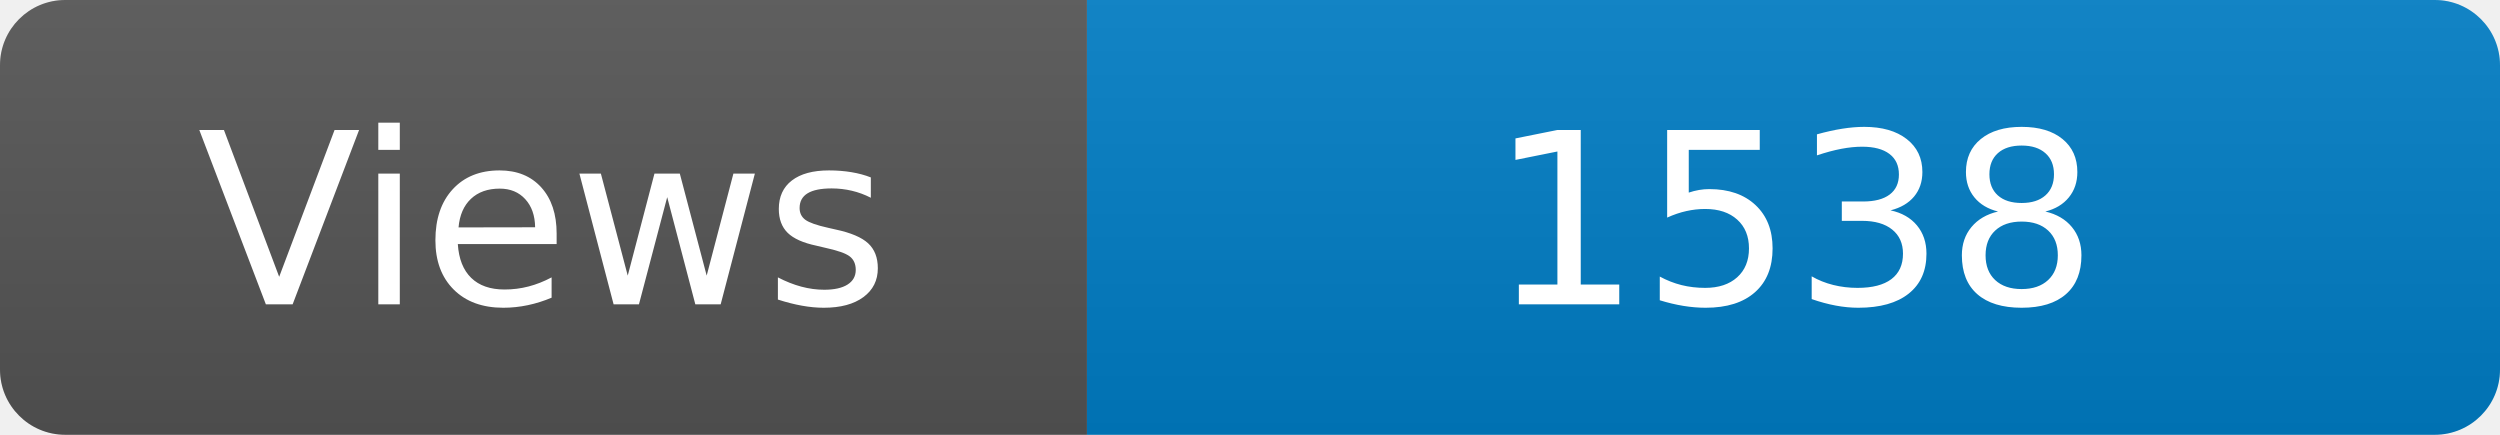
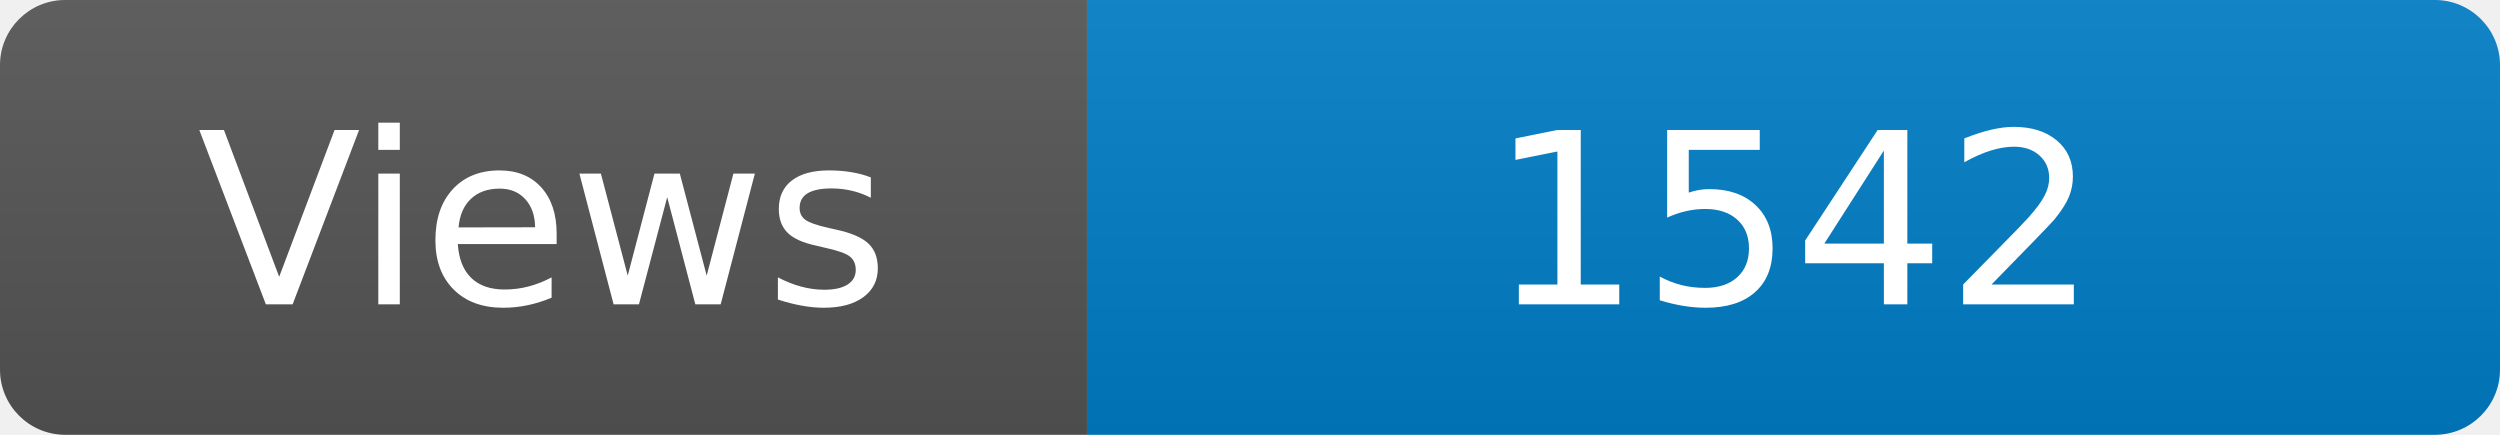
<svg xmlns="http://www.w3.org/2000/svg" width="115" height="20" role="img" aria-label="Maintained?: yes">
  <linearGradient id="s" x2="0" y2="100%">
    <stop offset="0" stop-color="#bbb" stop-opacity=".1" />
    <stop offset="1" stop-opacity=".1" />
  </linearGradient>
  <clipPath id="r">
    <rect width="115" height="20" rx="3" fill="#fff" />
  </clipPath>
  <g clip-path="url(#r)">
    <rect width="50" height="20" fill="#555" />
    <rect x="50" width="160" height="20" fill="#007ec6" />
    <rect width="115" height="20" fill="url(#s)" />
  </g>
  <g fill="#fff" text-anchor="middle" font-family="Verdana,Geneva,DejaVu Sans,sans-serif" font-size="110">
    <text x="250" y="140" transform="scale(.1)" fill="#fff">Views</text>
-     <text x="825" y="140" transform="scale(.1)" fill="#fff">1538</text>
+     <text x="825" y="140" transform="scale(.1)" fill="#fff">1542</text>
  </g>
</svg>
